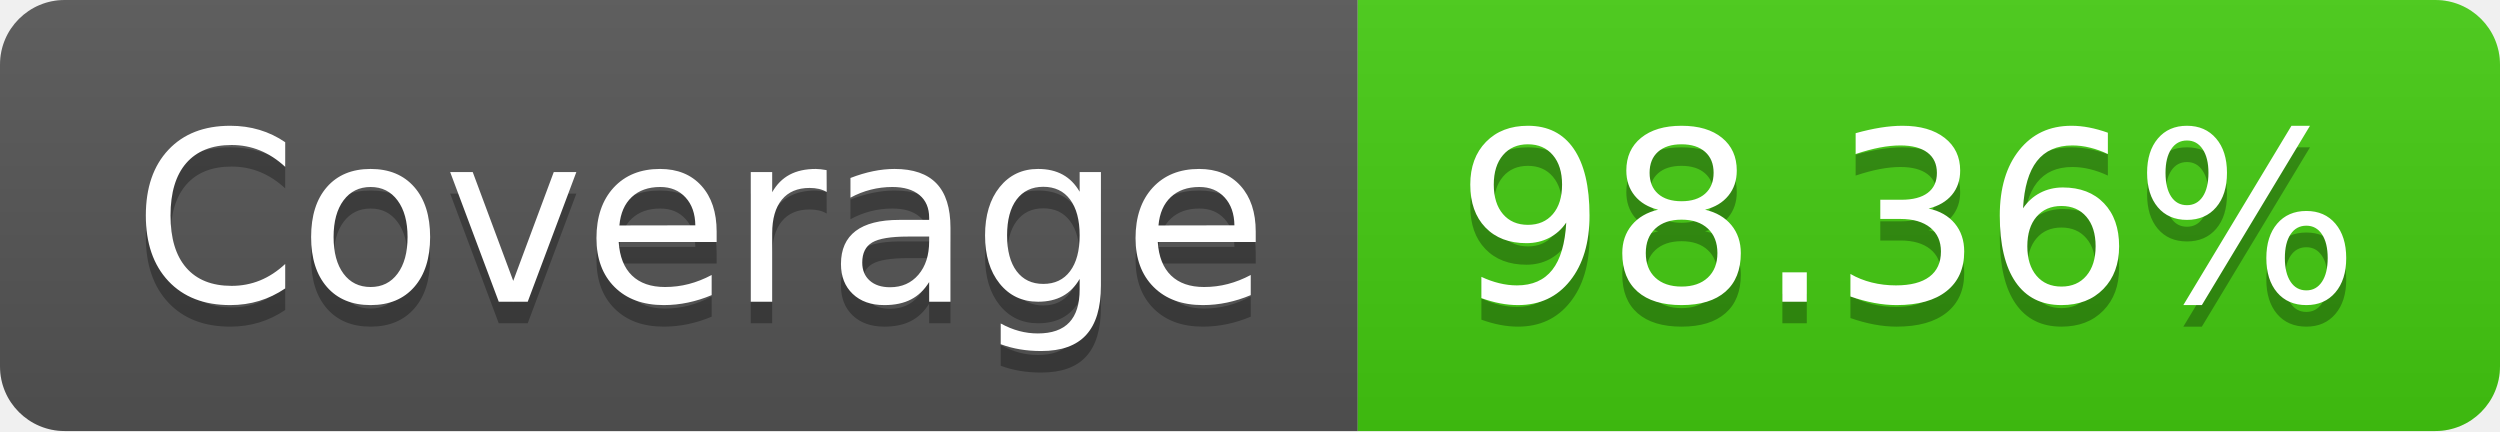
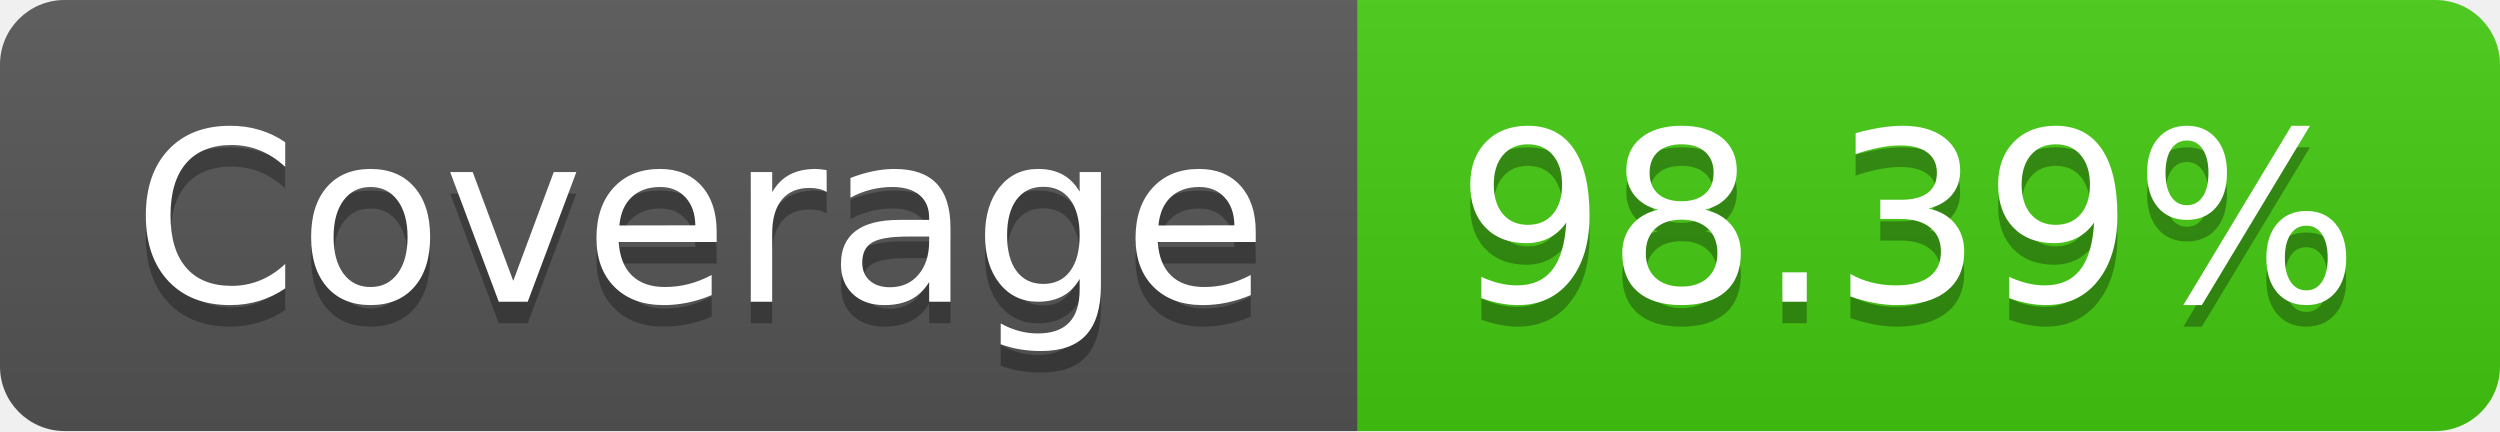
- <svg xmlns="http://www.w3.org/2000/svg" width="116" height="20" role="img" aria-label="Coverage: 98.36%">
+ <svg xmlns="http://www.w3.org/2000/svg" width="116" height="20" role="img" aria-label="Coverage: 98.39%">
  <linearGradient id="s" x2="0" y2="100%">
    <stop offset="0" stop-color="#bbb" stop-opacity=".1" />
    <stop offset="1" stop-opacity=".1" />
  </linearGradient>
  <clipPath id="r">
    <rect width="116" height="20" rx="3" fill="#fff" />
  </clipPath>
  <g clip-path="url(#r)">
    <rect width="63" height="20" fill="#555" />
    <rect x="63" width="53" height="20" fill="#4c1" />
    <rect width="116" height="20" fill="url(#s)" />
  </g>
  <g fill="#fff" text-anchor="middle" font-family="Verdana,Geneva,DejaVu Sans,sans-serif" text-rendering="geometricPrecision" font-size="110">
    <text aria-hidden="true" x="325" y="150" fill="#010101" fill-opacity=".3" transform="scale(.1)" textLength="530">Coverage</text>
    <text x="325" y="140" transform="scale(.1)" fill="#fff" textLength="530">Coverage</text>
-     <text aria-hidden="true" x="885" y="150" fill="#010101" fill-opacity=".3" transform="scale(.1)" textLength="430">98.36%</text>
-     <text x="885" y="140" transform="scale(.1)" fill="#fff" textLength="430">98.36%</text>
+     <text aria-hidden="true" x="885" y="150" fill="#010101" fill-opacity=".3" transform="scale(.1)" textLength="430">98.39%</text>
+     <text x="885" y="140" transform="scale(.1)" fill="#fff" textLength="430">98.39%</text>
  </g>
</svg>
